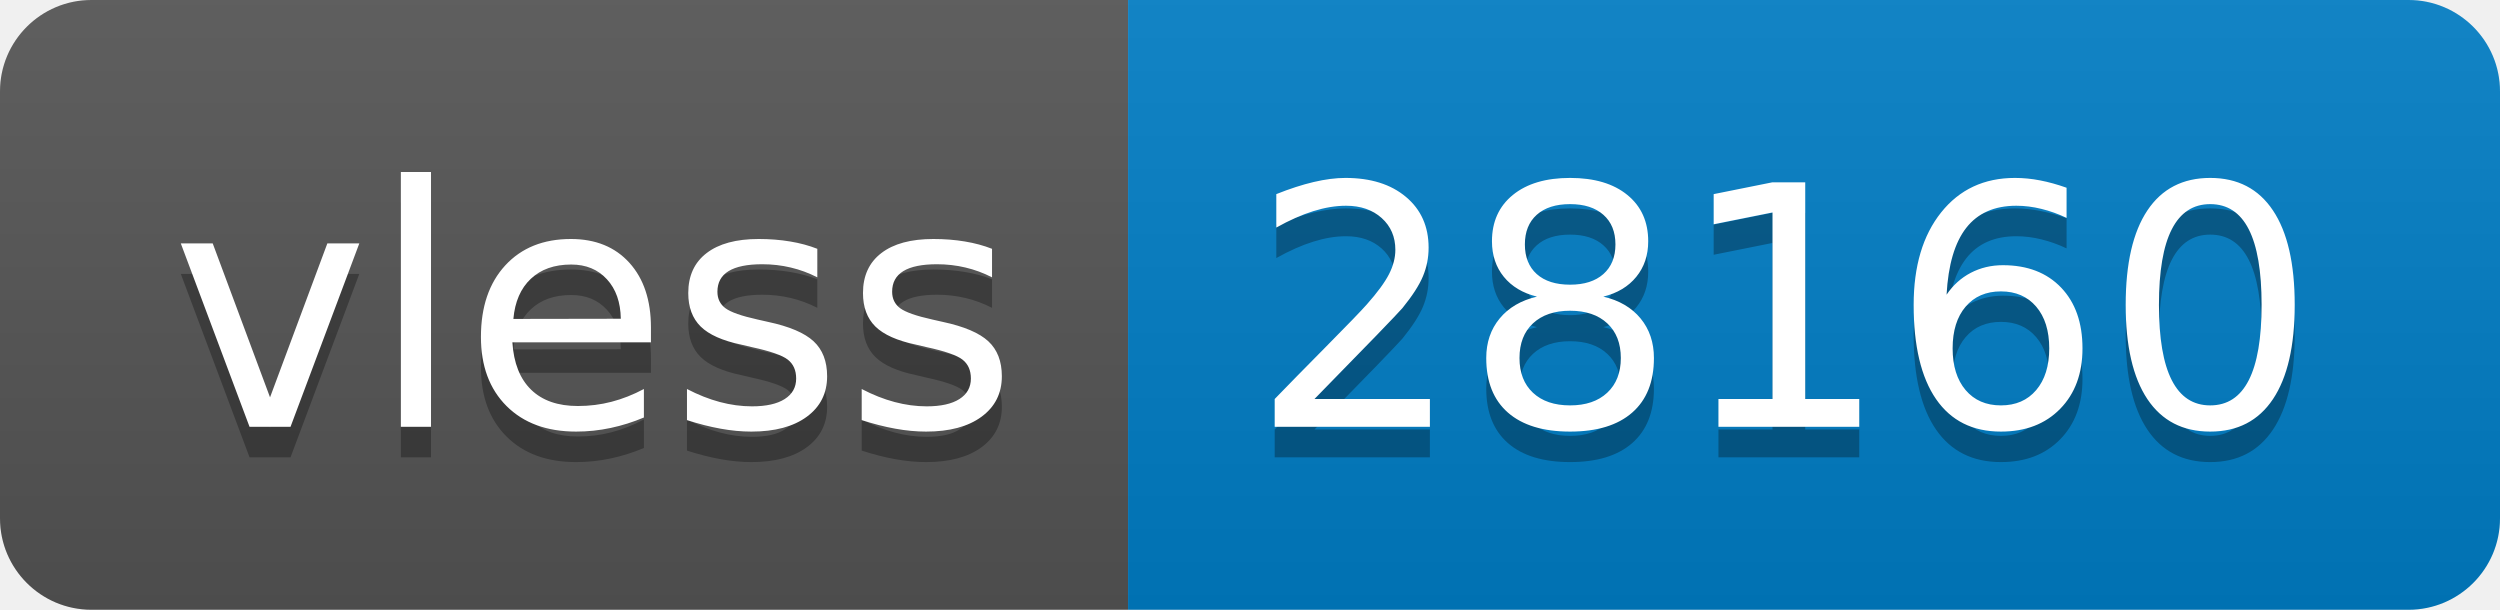
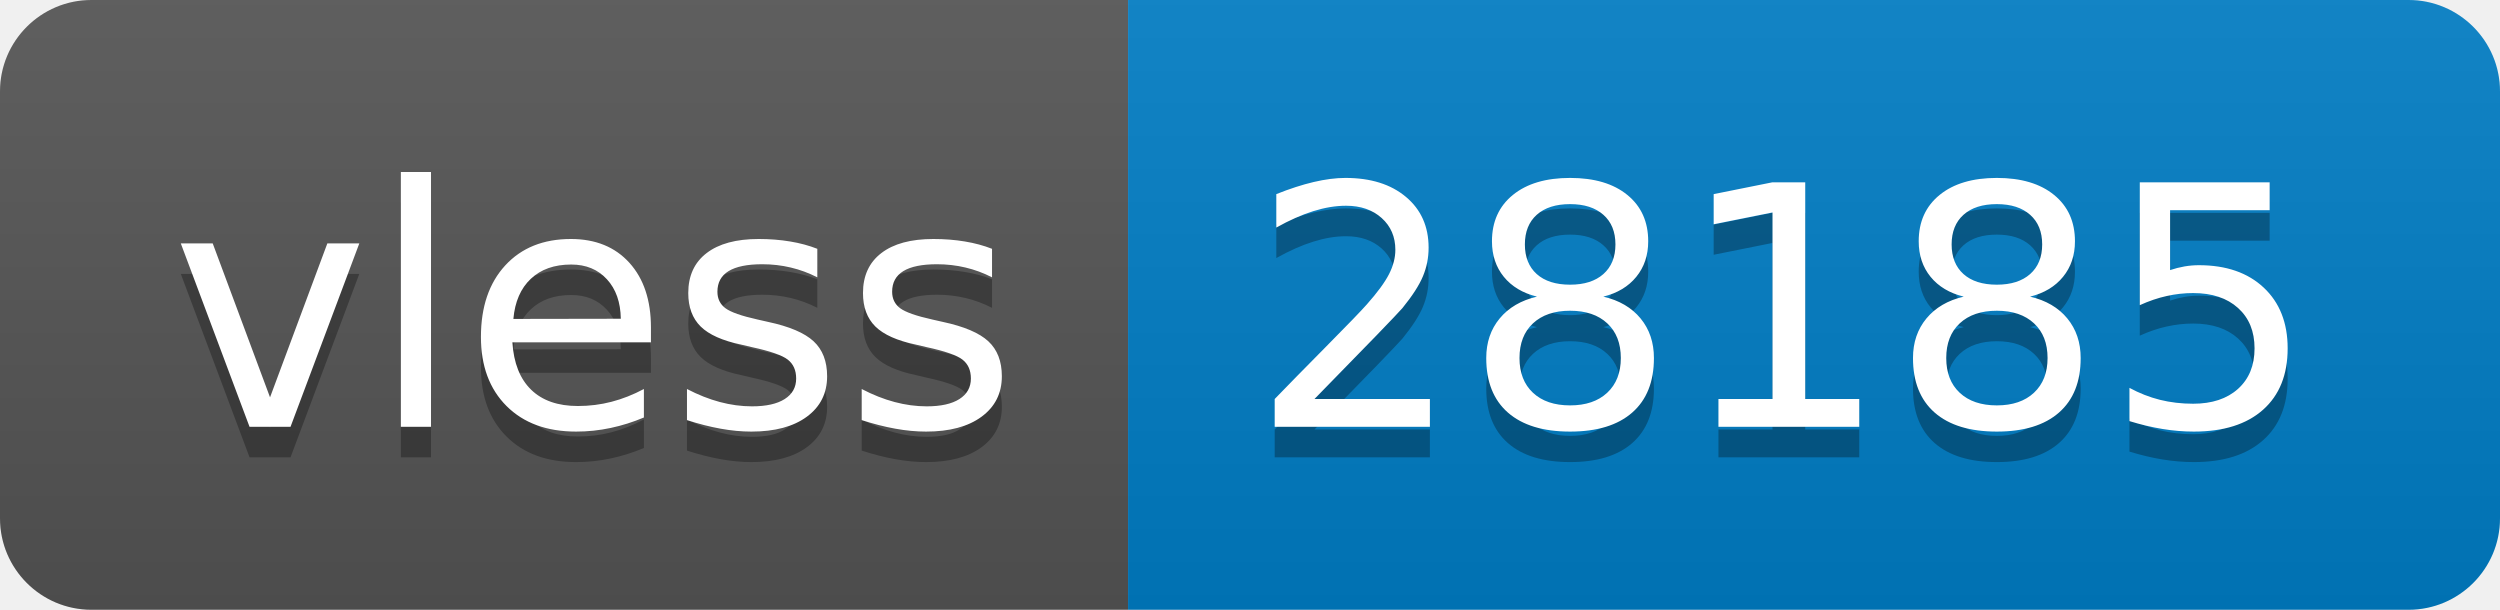
- <svg xmlns="http://www.w3.org/2000/svg" width="82" height="20" role="img" aria-label="vless: 28160">
+ <svg xmlns="http://www.w3.org/2000/svg" width="82" height="20" role="img" aria-label="vless: 28185">
  <linearGradient id="s" x2="0" y2="100%">
    <stop offset="0" stop-color="#bbb" stop-opacity=".1" />
    <stop offset="1" stop-opacity=".1" />
  </linearGradient>
  <clipPath id="r">
    <rect width="82" height="20" rx="3" fill="#fff" />
  </clipPath>
  <g clip-path="url(#r)">
    <rect width="37" height="20" fill="#555" />
    <rect x="37" width="45" height="20" fill="#007ec6" />
    <rect width="82" height="20" fill="url(#s)" />
  </g>
  <g fill="#fff" text-anchor="middle" font-family="Verdana,Geneva,DejaVu Sans,sans-serif" text-rendering="geometricPrecision" font-size="110">
    <text aria-hidden="true" x="195" y="150" fill="#010101" fill-opacity=".3" transform="scale(.1)" textLength="270">vless</text>
    <text x="195" y="140" transform="scale(.1)" fill="#fff" textLength="270">vless</text>
-     <text aria-hidden="true" x="585" y="150" fill="#010101" fill-opacity=".3" transform="scale(.1)" textLength="350">28160</text>
-     <text x="585" y="140" transform="scale(.1)" fill="#fff" textLength="350">28160</text>
+     <text aria-hidden="true" x="585" y="150" fill="#010101" fill-opacity=".3" transform="scale(.1)" textLength="350">28185</text>
+     <text x="585" y="140" transform="scale(.1)" fill="#fff" textLength="350">28185</text>
  </g>
</svg>
